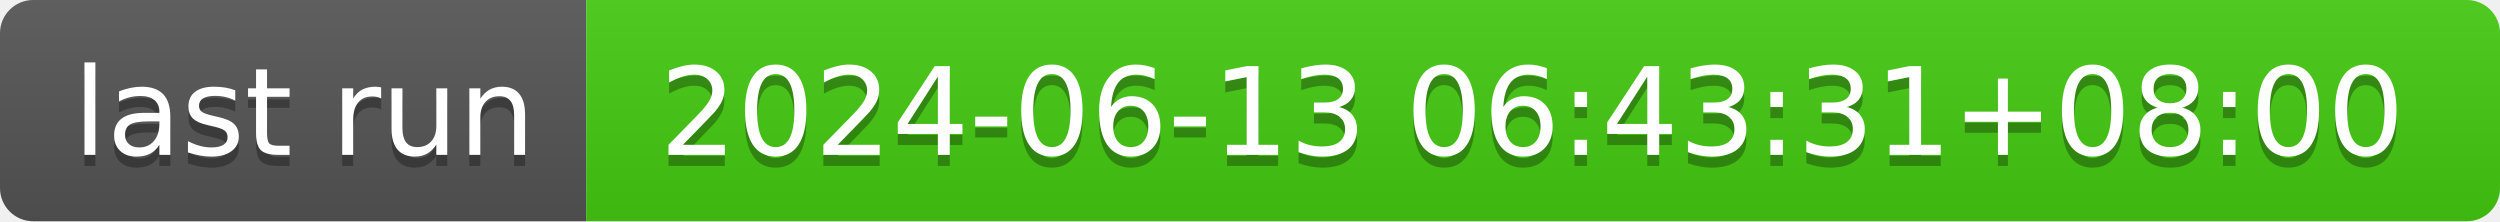
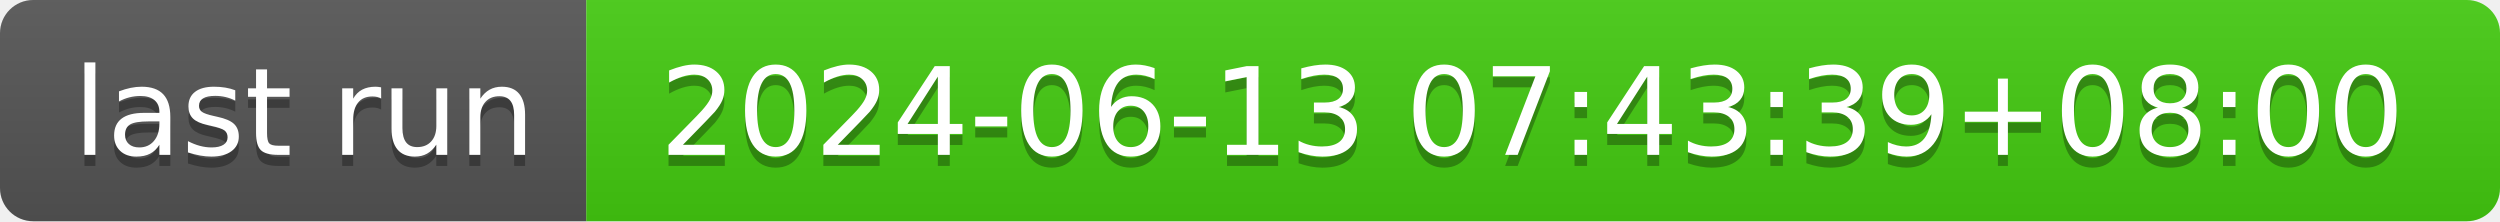
- <svg xmlns="http://www.w3.org/2000/svg" width="226" height="20" role="img" aria-label="last run: 2024-06-13 06:43:31+08:00">
+ <svg xmlns="http://www.w3.org/2000/svg" width="226" height="20" role="img" aria-label="last run: 2024-06-13 07:43:39+08:00">
  <linearGradient id="s" x2="0" y2="100%">
    <stop offset="0" stop-color="#bbb" stop-opacity=".1" />
    <stop offset="1" stop-opacity=".1" />
  </linearGradient>
  <clipPath id="r">
    <rect width="226" height="20" rx="3" fill="#fff" />
  </clipPath>
  <g clip-path="url(#r)">
    <rect width="53" height="20" fill="#555" />
    <rect x="53" width="173" height="20" fill="#4c1" />
    <rect width="226" height="20" fill="url(#s)" />
  </g>
  <g fill="#fff" text-anchor="middle" font-family="Verdana,Geneva,DejaVu Sans,sans-serif" text-rendering="geometricPrecision" font-size="110">
    <text aria-hidden="true" x="275" y="150" fill="#010101" fill-opacity=".3" transform="scale(.1)" textLength="430">last run</text>
    <text x="275" y="140" transform="scale(.1)" fill="#fff" textLength="430">last run</text>
-     <text aria-hidden="true" x="1385" y="150" fill="#010101" fill-opacity=".3" transform="scale(.1)" textLength="1630">2024-06-13 06:43:31+08:00</text>
-     <text x="1385" y="140" transform="scale(.1)" fill="#fff" textLength="1630">2024-06-13 06:43:31+08:00</text>
+     <text aria-hidden="true" x="1385" y="150" fill="#010101" fill-opacity=".3" transform="scale(.1)" textLength="1630">2024-06-13 07:43:39+08:00</text>
+     <text x="1385" y="140" transform="scale(.1)" fill="#fff" textLength="1630">2024-06-13 07:43:39+08:00</text>
  </g>
</svg>
